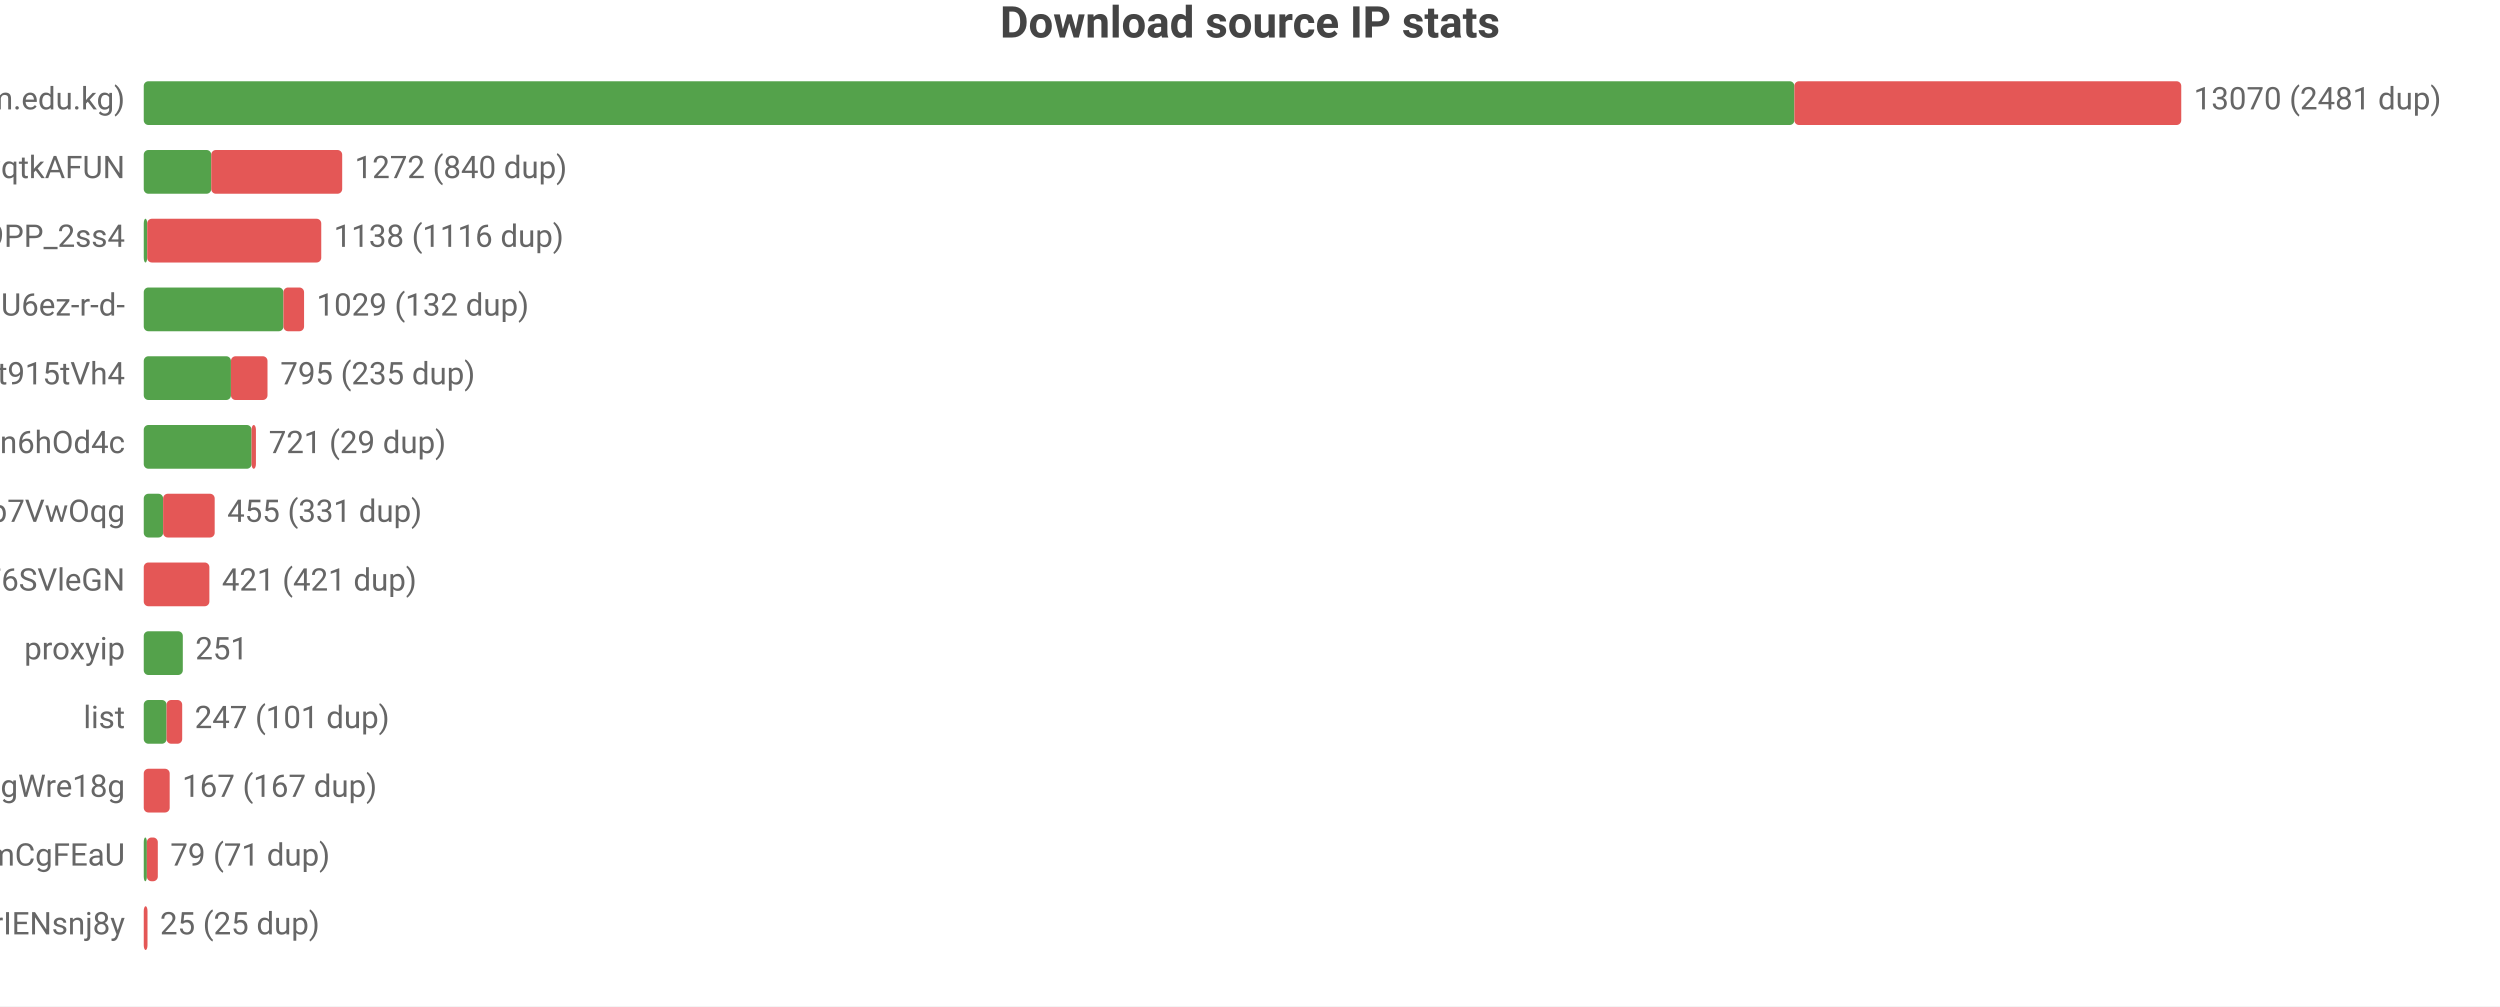
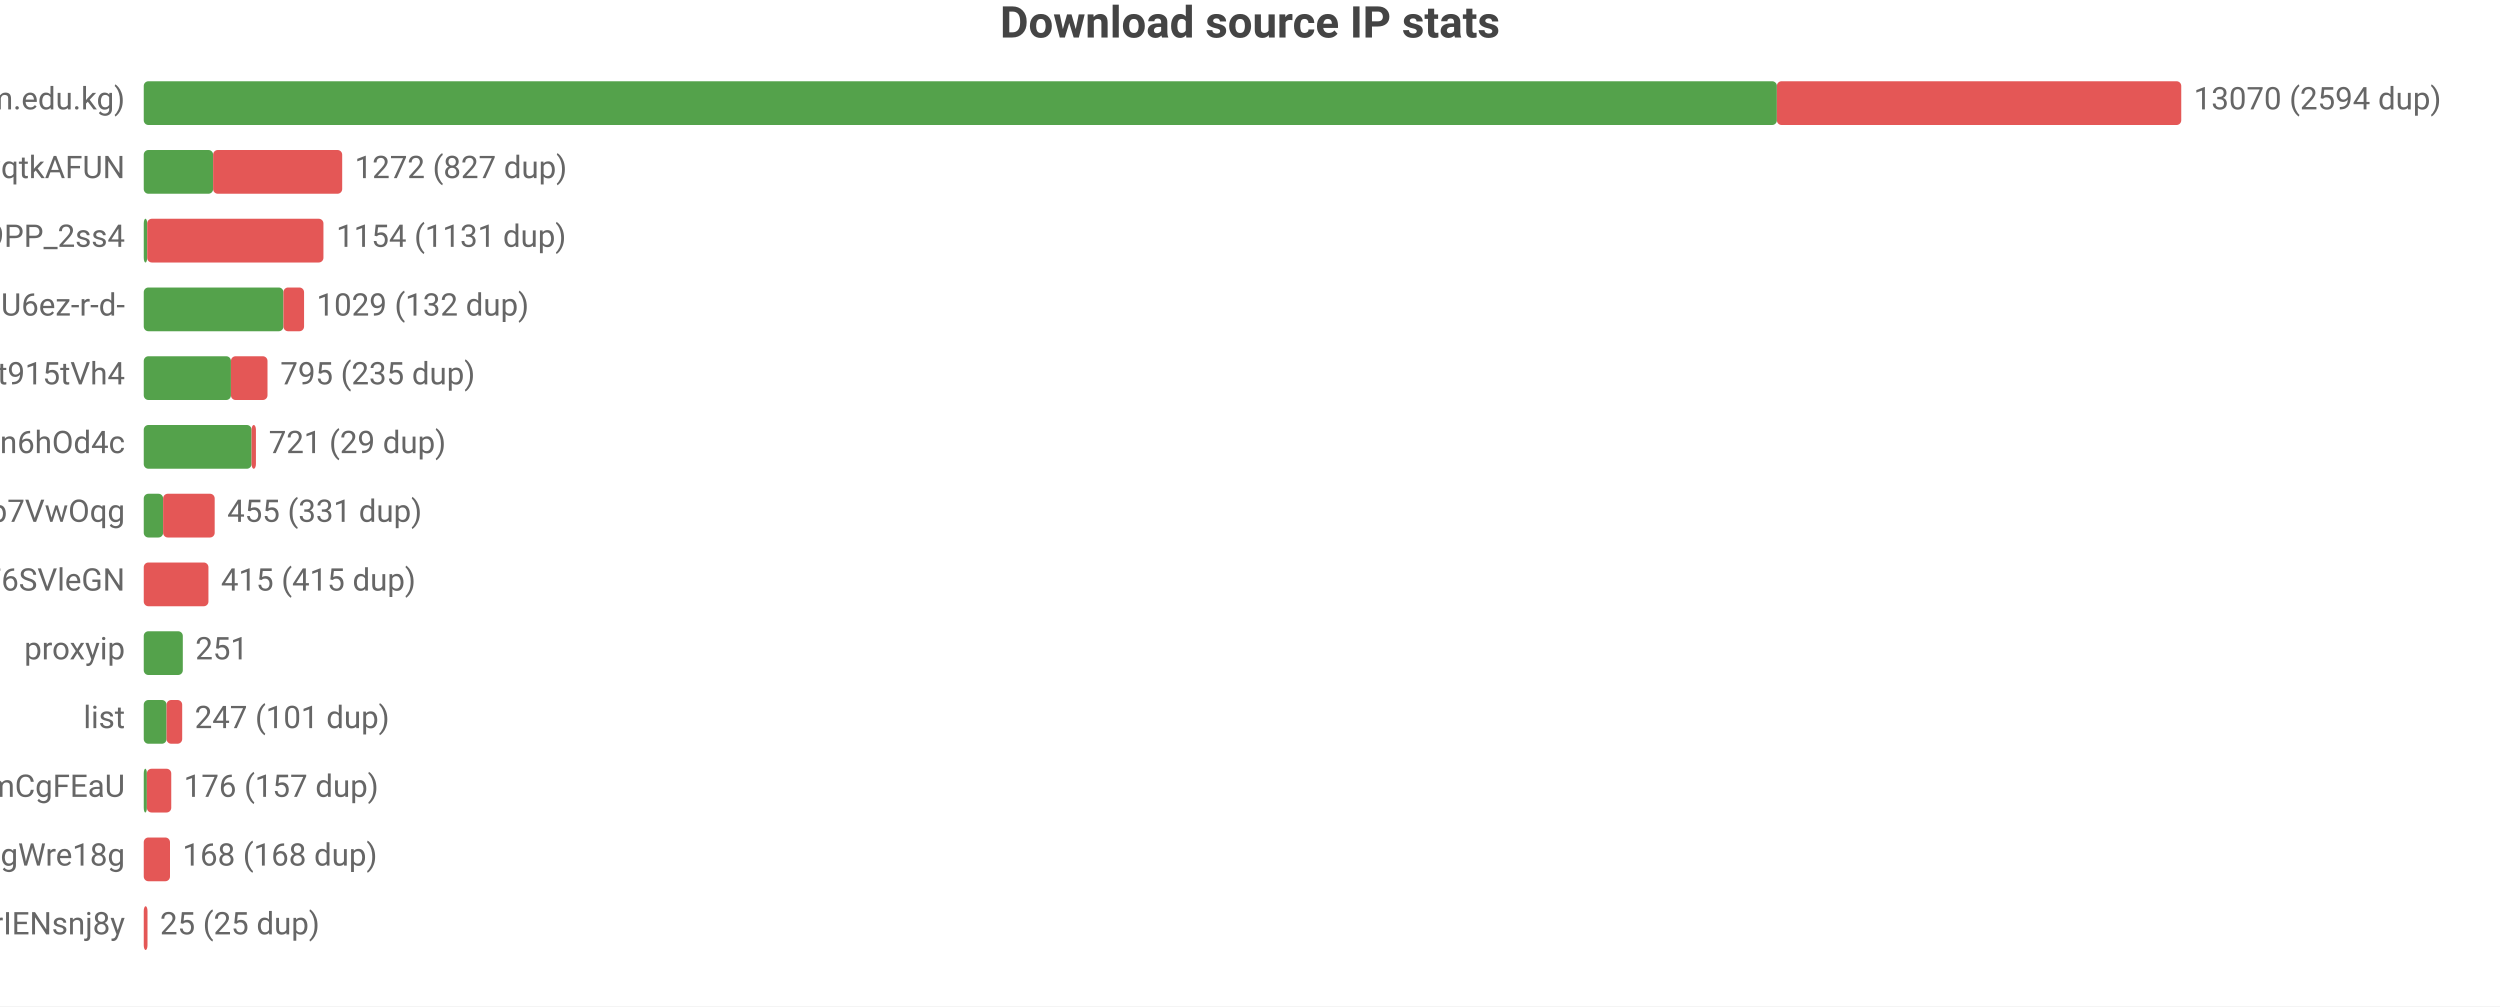
<svg xmlns="http://www.w3.org/2000/svg" width="800" height="322" viewBox="0 0 800 322">
  <rect width="800" height="322" fill="#ffffff" />
  <style>text{font-family:system-ui,-apple-system,'Segoe UI',Roboto,'PingFang SC','Microsoft YaHei','Noto Sans CJK SC',sans-serif}.g{stroke:#e8e8e8;stroke-width:1}.a{stroke:#999;stroke-width:1}.t{font-size:10px;fill:#666}.m{font-size:10px;text-anchor:middle;fill:#666}.e{font-size:10px;text-anchor:end;fill:#666}.l{font-size:11px;fill:#333}.tt{font-size:14px;font-weight:600;text-anchor:middle;fill:#444}.em{font-size:13px;text-anchor:middle;fill:#999}</style>
  <text class="tt" x="400.0" y="12">Download source IP stats</text>
  <text class="e" x="40" y="35">main (zip.cm.edu.kg)</text>
-   <rect x="46" y="26" width="528.2" height="14" fill="#54a24b" rx="1.5" />
-   <rect x="574.2" y="26" width="123.8" height="14" fill="#e45756" rx="1.5" />
-   <text class="t" x="702" y="35">13070 (2481 dup)</text>
+   <rect x="46" y="26" width="522.6" height="14" fill="#54a24b" rx="1.5" />
+   <rect x="568.6" y="26" width="129.4" height="14" fill="#e45756" rx="1.5" />
+   <text class="t" x="702" y="35">13070 (2594 dup)</text>
  <text class="e" x="40" y="57">dsrc_otoqKZ97QGjdwqtkAFUN</text>
-   <rect x="46" y="48" width="21.6" height="14" fill="#54a24b" rx="1.5" />
-   <rect x="67.6" y="48" width="41.9" height="14" fill="#e45756" rx="1.5" />
-   <text class="t" x="113.5" y="57">1272 (840 dup)</text>
+   <rect x="46" y="48" width="22.2" height="14" fill="#54a24b" rx="1.5" />
+   <rect x="68.2" y="48" width="41.3" height="14" fill="#e45756" rx="1.5" />
+   <text class="t" x="113.5" y="57">1272 (827 dup)</text>
  <text class="e" x="40" y="79">dsrc_NZkbMF0zJ_nVPyU9PP_2ss4</text>
  <rect x="46" y="70" width="1.1" height="14" fill="#54a24b" rx="1.5" />
-   <rect x="47.1" y="70" width="55.7" height="14" fill="#e45756" rx="1.5" />
-   <text class="t" x="106.8" y="79">1138 (1116 dup)</text>
+   <rect x="47.1" y="70" width="56.4" height="14" fill="#e45756" rx="1.5" />
+   <text class="t" x="107.6" y="79">1154 (1131 dup)</text>
  <text class="e" x="40" y="101">dsrc_jQi4Lke_x4pVNAHU6ez-r-d-</text>
  <rect x="46" y="92" width="44.7" height="14" fill="#54a24b" rx="1.5" />
  <rect x="90.7" y="92" width="6.6" height="14" fill="#e45756" rx="1.5" />
  <text class="t" x="101.3" y="101">1029 (132 dup)</text>
  <text class="e" x="40" y="123">dsrc_A4Z1CFnF_B6ORXft915tVh4</text>
  <rect x="46" y="114" width="27.9" height="14" fill="#54a24b" rx="1.5" />
  <rect x="73.9" y="114" width="11.7" height="14" fill="#e45756" rx="1.5" />
  <text class="t" x="89.7" y="123">795 (235 dup)</text>
  <text class="e" x="40" y="145">dsrc_I2Bu0-fUIC5uLd1-n6hOd4c</text>
  <rect x="46" y="136" width="34.5" height="14" fill="#54a24b" rx="1.5" />
  <rect x="80.5" y="136" width="1.4" height="14" fill="#e45756" rx="1.5" />
  <text class="t" x="86.0" y="145">721 (29 dup)</text>
  <text class="e" x="40" y="167">dsrc_DFlKSqdXvgU5EWXdp7VwOqg</text>
  <rect x="46" y="158" width="6.2" height="14" fill="#54a24b" rx="1.5" />
  <rect x="52.2" y="158" width="16.5" height="14" fill="#e45756" rx="1.5" />
  <text class="t" x="72.7" y="167">455 (331 dup)</text>
  <text class="e" x="40" y="189">dsrc_LLA73eP6qXwoercn3lGhF6SVleGN</text>
-   <rect x="46" y="180" width="21.0" height="14" fill="#e45756" rx="1.5" />
-   <text class="t" x="71.0" y="189">421 (421 dup)</text>
+   <rect x="46" y="180" width="20.7" height="14" fill="#e45756" rx="1.5" />
+   <text class="t" x="70.7" y="189">415 (415 dup)</text>
  <text class="e" x="40" y="211">proxyip</text>
  <rect x="46" y="202" width="12.5" height="14" fill="#54a24b" rx="1.5" />
  <text class="t" x="62.5" y="211">251</text>
  <text class="e" x="40" y="233">list</text>
  <rect x="46" y="224" width="7.3" height="14" fill="#54a24b" rx="1.5" />
  <rect x="53.3" y="224" width="5.0" height="14" fill="#e45756" rx="1.5" />
  <text class="t" x="62.3" y="233">247 (101 dup)</text>
-   <text class="e" x="40" y="255">dsrc_MbZRMPaMPMm6o9mw3okGbgd7MVmUgWre18g</text>
-   <rect x="46" y="246" width="8.3" height="14" fill="#e45756" rx="1.5" />
-   <text class="t" x="58.3" y="255">167 (167 dup)</text>
-   <text class="e" x="40" y="277">dsrc_pAlpbTpSPPviUVumZmCgFEaU</text>
-   <rect x="46" y="268" width="1" height="14" fill="#54a24b" rx="1.5" />
-   <rect x="47" y="268" width="3.5" height="14" fill="#e45756" rx="1.5" />
-   <text class="t" x="54.5" y="277">79 (71 dup)</text>
+   <text class="e" x="40" y="255">dsrc_pAlpbTpSPPviUVumZmCgFEaU</text>
+   <rect x="46" y="246" width="1" height="14" fill="#54a24b" rx="1.5" />
+   <rect x="47" y="246" width="7.8" height="14" fill="#e45756" rx="1.5" />
+   <text class="t" x="58.8" y="255">176 (157 dup)</text>
+   <text class="e" x="40" y="277">dsrc_MbZRMPaMPMm6o9mw3okGbgd7MVmUgWre18g</text>
+   <rect x="46" y="268" width="8.4" height="14" fill="#e45756" rx="1.5" />
+   <text class="t" x="58.4" y="277">168 (168 dup)</text>
  <text class="e" x="40" y="299">dsrc_uTixem8zbKw5hXeUZLLrIENsnj8y</text>
  <rect x="46" y="290" width="1.2" height="14" fill="#e45756" rx="1.5" />
  <text class="t" x="51.2" y="299">25 (25 dup)</text>
</svg>
